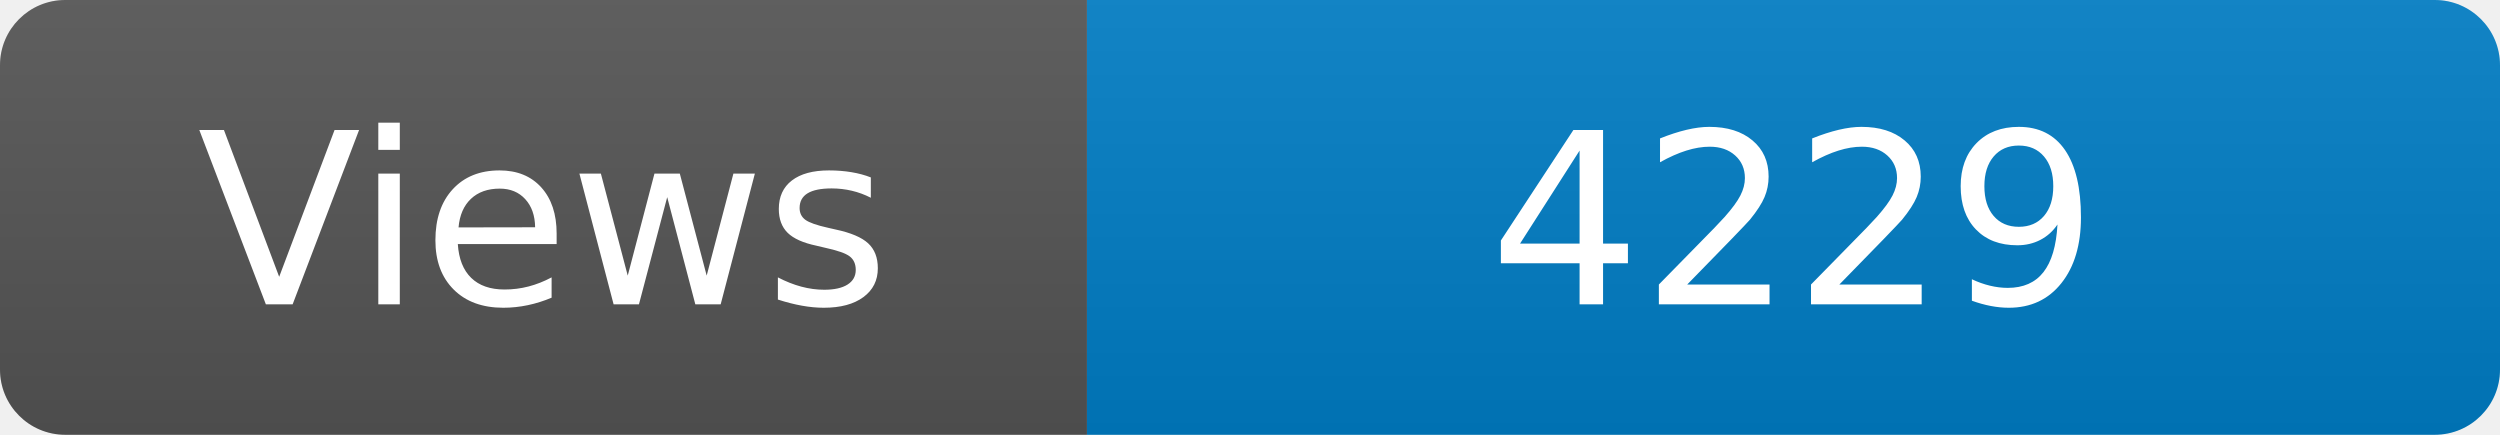
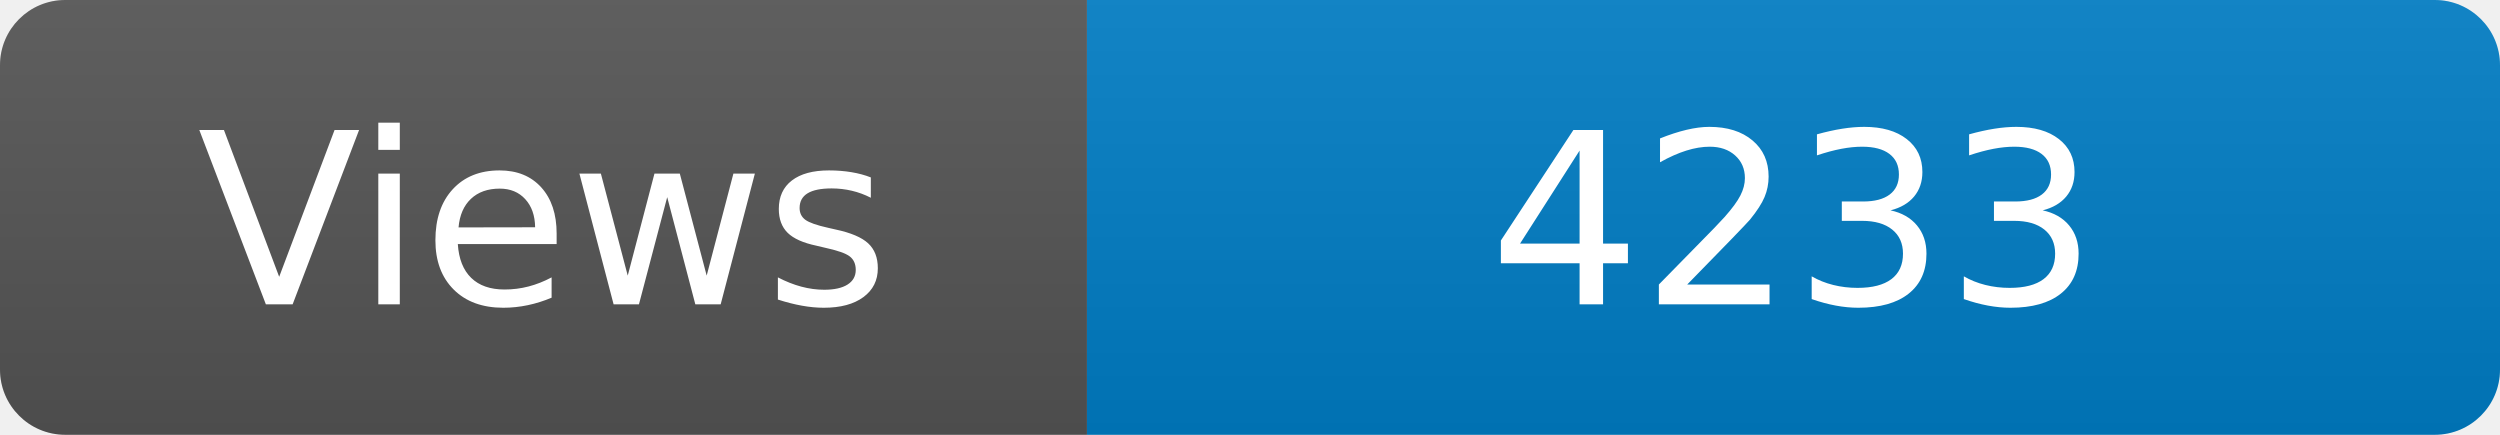
<svg xmlns="http://www.w3.org/2000/svg" width="115" height="20" role="img" aria-label="Maintained?: yes">
  <linearGradient id="s" x2="0" y2="100%">
    <stop offset="0" stop-color="#bbb" stop-opacity=".1" />
    <stop offset="1" stop-opacity=".1" />
  </linearGradient>
  <clipPath id="r">
    <rect width="115" height="20" rx="3" fill="#fff" />
  </clipPath>
  <g clip-path="url(#r)">
    <rect width="50" height="20" fill="#555" />
    <rect x="50" width="160" height="20" fill="#007ec6" />
    <rect width="115" height="20" fill="url(#s)" />
  </g>
  <g fill="#fff" text-anchor="middle" font-family="Verdana,Geneva,DejaVu Sans,sans-serif" font-size="110">
    <text x="250" y="140" transform="scale(.1)" fill="#fff">Views</text>
-     <text x="825" y="140" transform="scale(.1)" fill="#fff">4229</text>
+     <text x="825" y="140" transform="scale(.1)" fill="#fff">4233</text>
  </g>
</svg>
